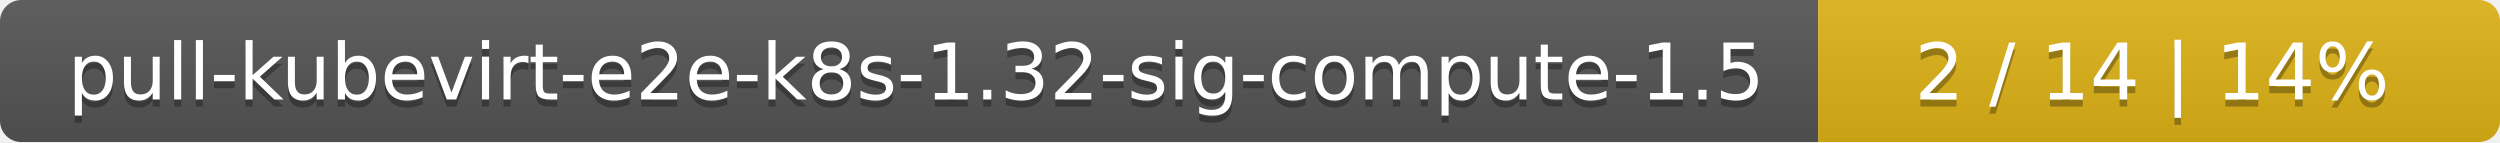
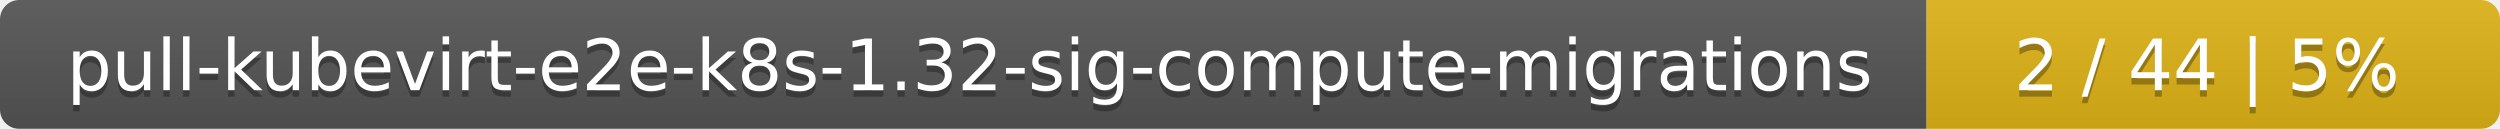
- <svg xmlns="http://www.w3.org/2000/svg" width="352" height="20">
+ <svg xmlns="http://www.w3.org/2000/svg" width="388" height="20">
  <linearGradient id="smooth" x2="0" y2="100%">
    <stop offset="0" stop-color="#bbb" stop-opacity=".1" />
    <stop offset="1" stop-opacity=".1" />
  </linearGradient>
  <mask id="round">
-     <rect width="352" height="20" rx="3" fill="#fff" />
+     <rect width="388" height="20" rx="3" fill="#fff" />
  </mask>
  <g mask="url(#round)">
-     <rect width="256" height="20" fill="#555" />
-     <rect x="256" width="96" height="20" fill="#dfb317" />
-     <rect width="352" height="20" fill="url(#smooth)" />
+     <rect width="299" height="20" fill="#555" />
+     <rect x="299" width="89" height="20" fill="#dfb317" />
+     <rect width="388" height="20" fill="url(#smooth)" />
  </g>
  <g fill="#fff" text-anchor="middle" font-family="DejaVu Sans,Verdana,Geneva,sans-serif" font-size="11">
-     <text x="129" y="15" fill="#010101" fill-opacity=".3">pull-kubevirt-e2e-k8s-1.32-sig-compute-1.5</text>
-     <text x="129" y="14">pull-kubevirt-e2e-k8s-1.32-sig-compute-1.5</text>
-     <text x="303" y="15" fill="#010101" fill-opacity=".3">2 / 14    |    14%</text>
-     <text x="303" y="14">2 / 14    |    14%</text>
+     <text x="150.5" y="15" fill="#010101" fill-opacity=".3">pull-kubevirt-e2e-k8s-1.32-sig-compute-migrations</text>
+     <text x="150.5" y="14">pull-kubevirt-e2e-k8s-1.32-sig-compute-migrations</text>
+     <text x="342.5" y="15" fill="#010101" fill-opacity=".3">2 / 44    |    5%</text>
+     <text x="342.5" y="14">2 / 44    |    5%</text>
  </g>
</svg>
